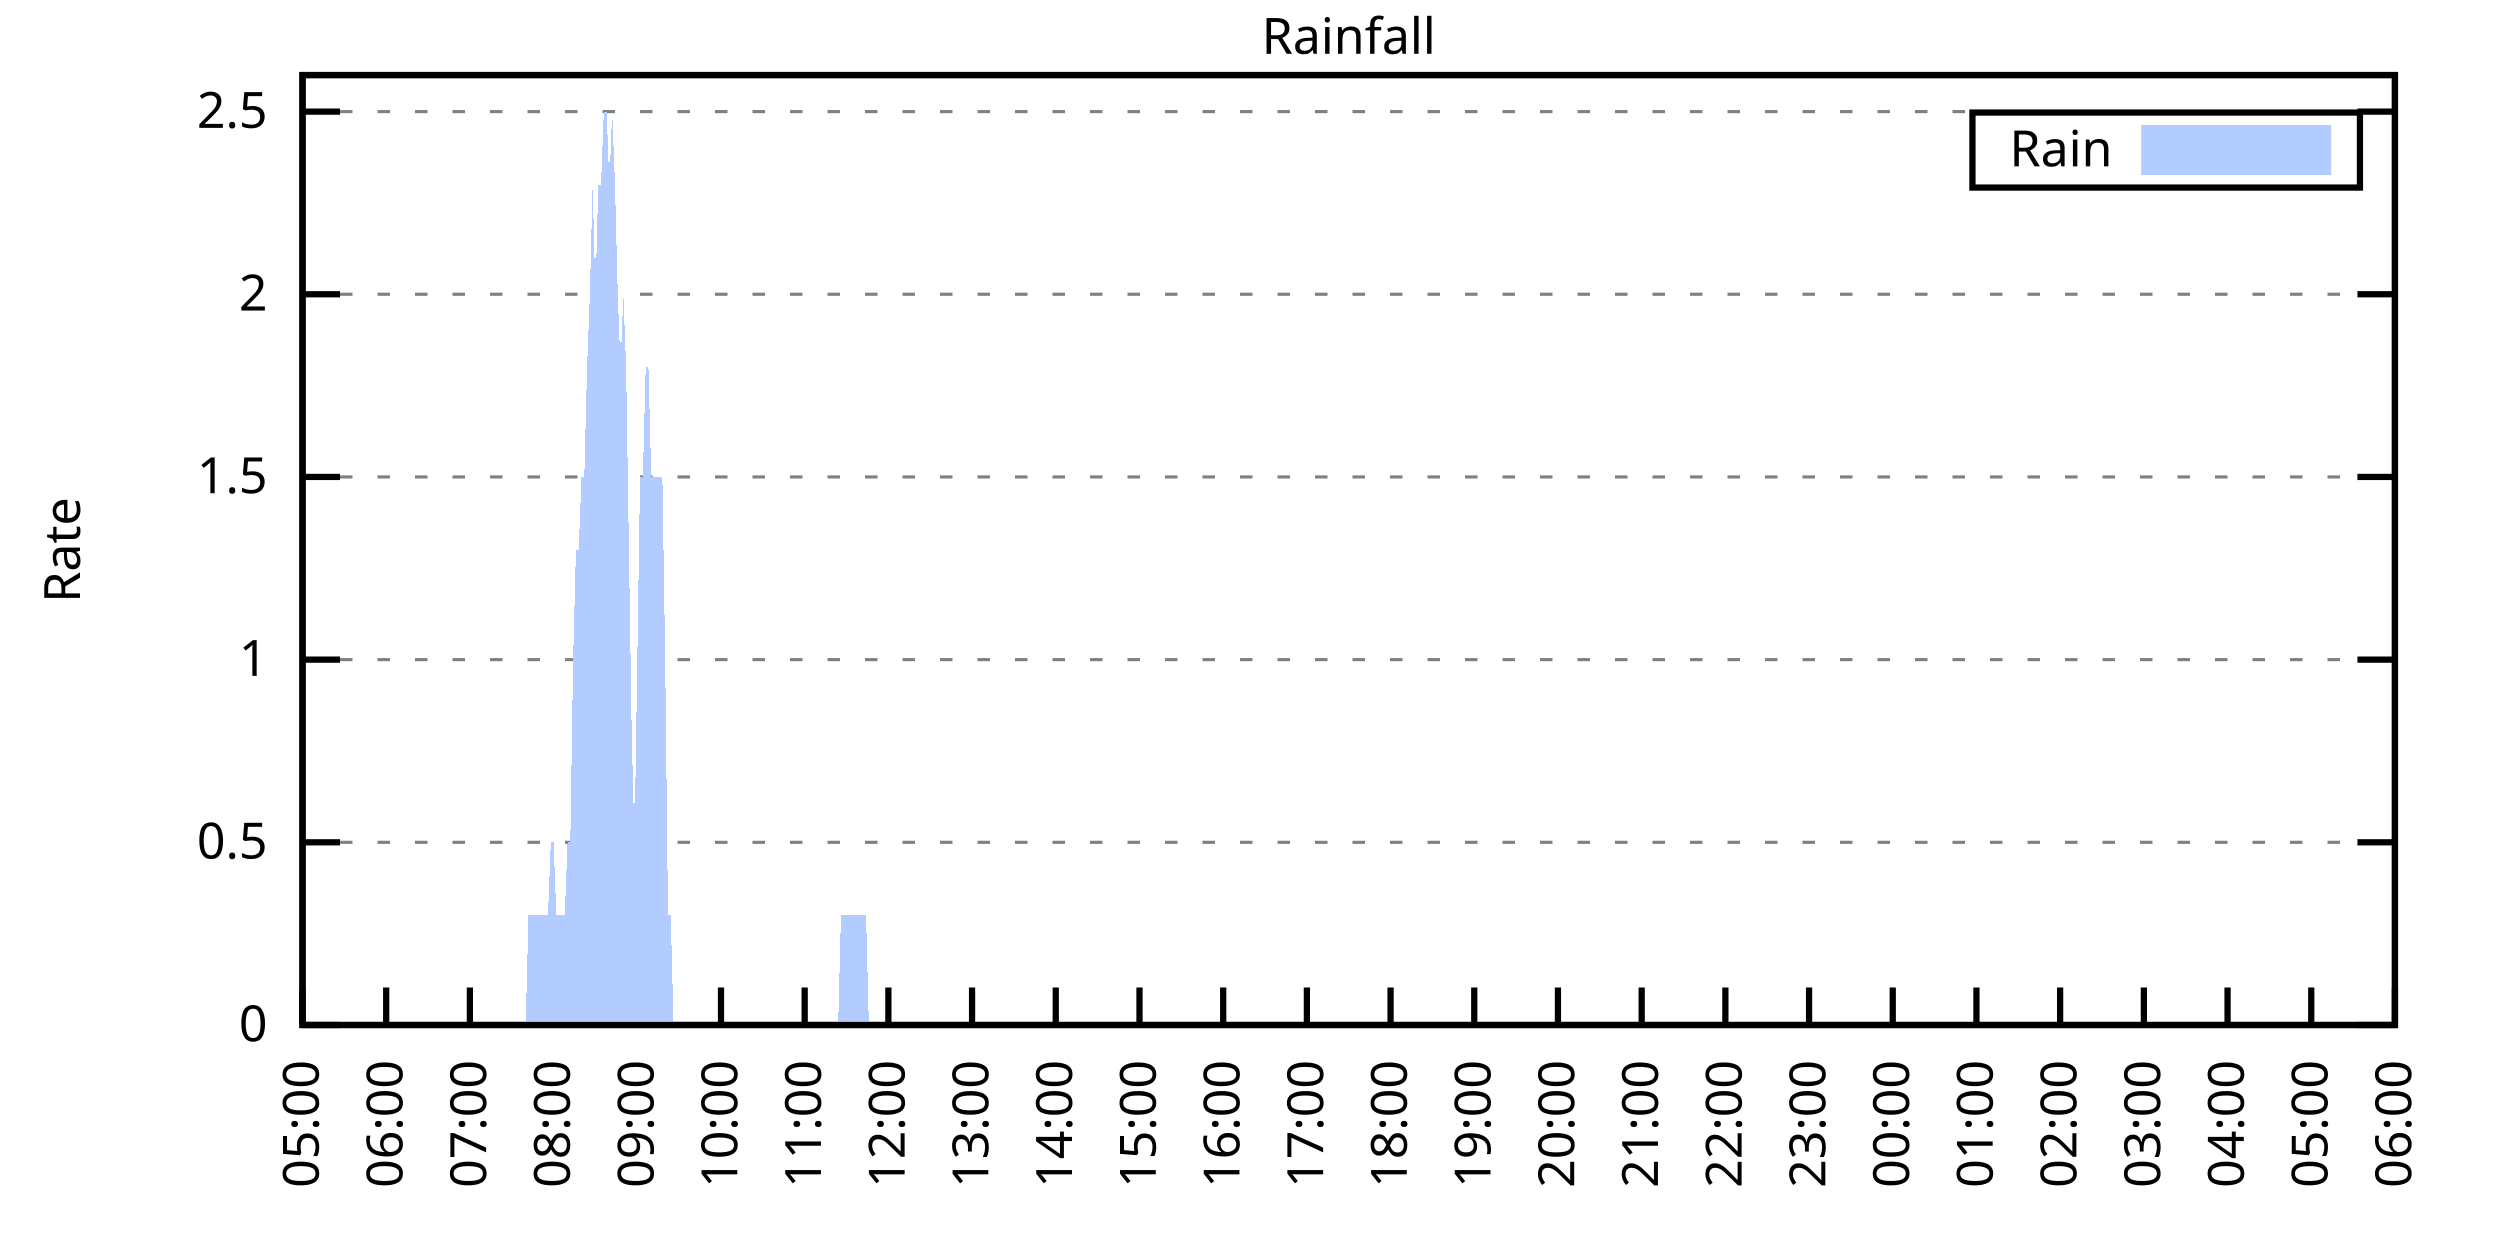
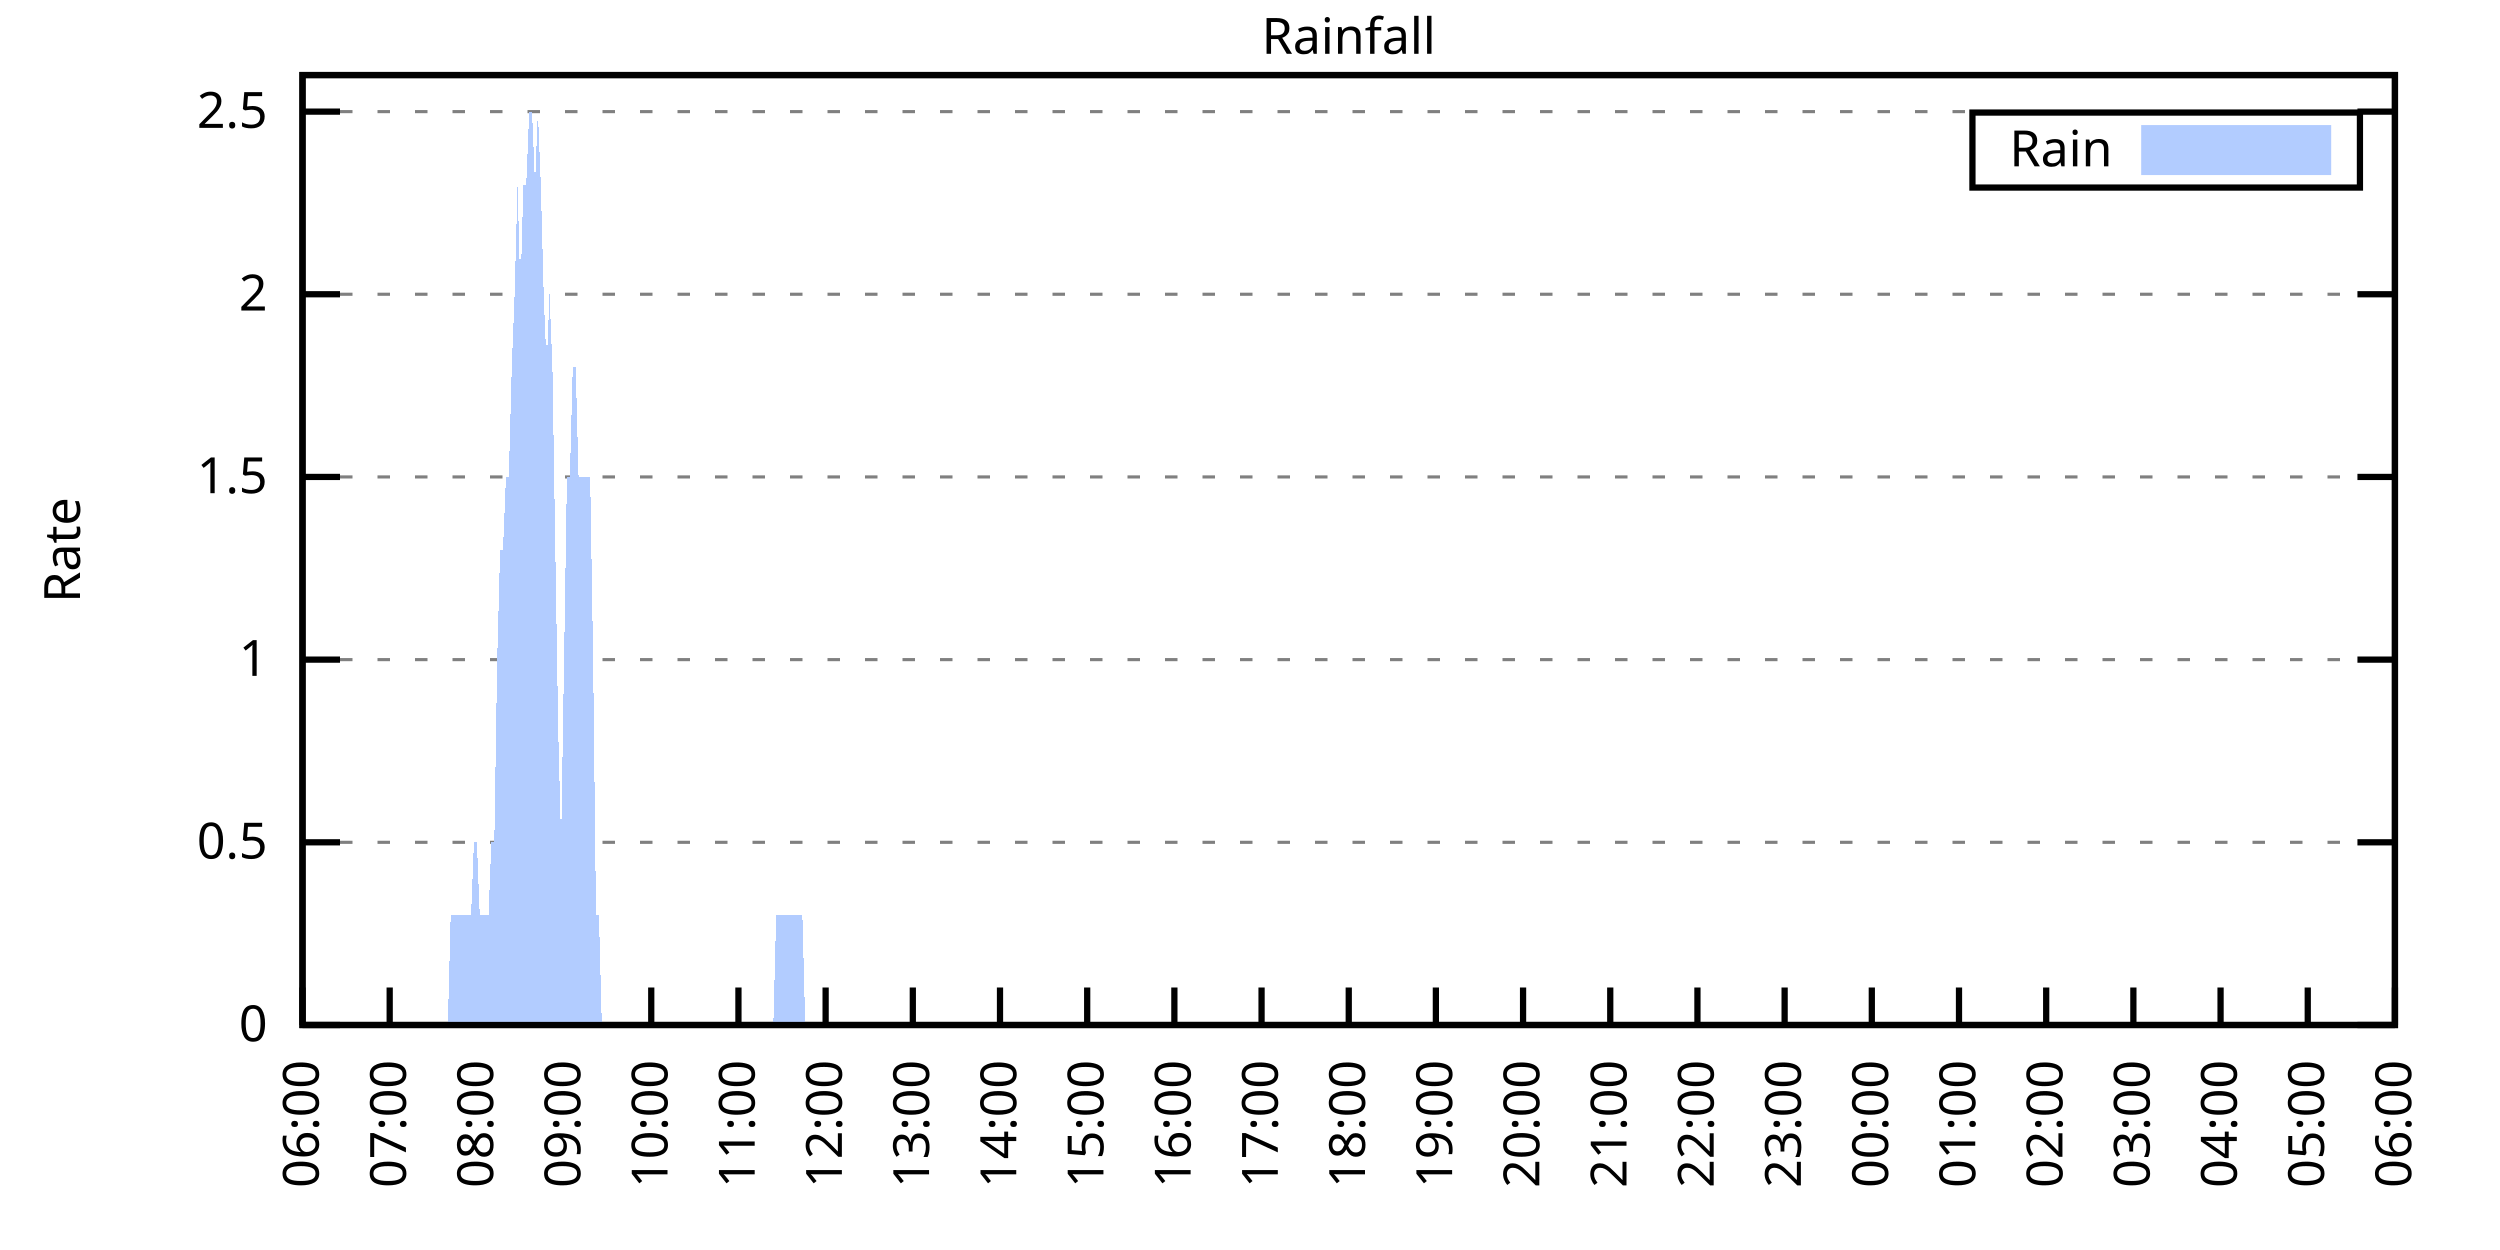
<svg xmlns="http://www.w3.org/2000/svg" xmlns:xlink="http://www.w3.org/1999/xlink" width="400" height="200" viewBox="0 0 400 200">
  <g id="gnuplot_canvas">
    <rect x="0" y="0" width="400" height="200" fill="none" />
    <defs>
      <circle id="gpDot" r="0.5" stroke-width="0.5" stroke="currentColor" />
      <path id="gpPt0" stroke-width="0.333" stroke="currentColor" d="M-1,0 h2 M0,-1 v2" />
      <path id="gpPt1" stroke-width="0.333" stroke="currentColor" d="M-1,-1 L1,1 M1,-1 L-1,1" />
      <path id="gpPt2" stroke-width="0.333" stroke="currentColor" d="M-1,0 L1,0 M0,-1 L0,1 M-1,-1 L1,1 M-1,1 L1,-1" />
      <rect id="gpPt3" stroke-width="0.333" stroke="currentColor" x="-1" y="-1" width="2" height="2" />
      <rect id="gpPt4" stroke-width="0.333" stroke="currentColor" fill="currentColor" x="-1" y="-1" width="2" height="2" />
      <circle id="gpPt5" stroke-width="0.333" stroke="currentColor" cx="0" cy="0" r="1" />
      <use xlink:href="#gpPt5" id="gpPt6" fill="currentColor" stroke="none" />
      <path id="gpPt7" stroke-width="0.333" stroke="currentColor" d="M0,-1.33 L-1.33,0.67 L1.33,0.67 z" />
      <use xlink:href="#gpPt7" id="gpPt8" fill="currentColor" stroke="none" />
      <use xlink:href="#gpPt7" id="gpPt9" stroke="currentColor" transform="rotate(180)" />
      <use xlink:href="#gpPt9" id="gpPt10" fill="currentColor" stroke="none" />
      <use xlink:href="#gpPt3" id="gpPt11" stroke="currentColor" transform="rotate(45)" />
      <use xlink:href="#gpPt11" id="gpPt12" fill="currentColor" stroke="none" />
      <path id="gpPt13" stroke-width="0.333" stroke="currentColor" d="M0,1.330 L1.265,0.411 L0.782,-1.067 L-0.782,-1.076 L-1.265,0.411 z" />
      <use xlink:href="#gpPt13" id="gpPt14" fill="currentColor" stroke="none" />
      <filter id="textbox" filterUnits="objectBoundingBox" x="0" y="0" height="1" width="1">
        <feFlood flood-color="white" flood-opacity="1" result="bgnd" />
        <feComposite in="SourceGraphic" in2="bgnd" operator="atop" />
      </filter>
      <filter id="greybox" filterUnits="objectBoundingBox" x="0" y="0" height="1" width="1">
        <feFlood flood-color="lightgrey" flood-opacity="1" result="grey" />
        <feComposite in="SourceGraphic" in2="grey" operator="atop" />
      </filter>
    </defs>
    <g fill="none" color="white" stroke="currentColor" stroke-width="1.00" stroke-linecap="butt" stroke-linejoin="miter">
</g>
    <g fill="none" color="black" stroke="currentColor" stroke-width="1.00" stroke-linecap="butt" stroke-linejoin="miter">
      <g stroke="none" shape-rendering="crispEdges">
        <polygon fill="rgb(255, 255, 255)" points="48.40,164.00 383.18,164.00 383.18,12.02 48.40,12.02 " />
      </g>
    </g>
    <g fill="none" color="black" stroke="currentColor" stroke-width="1.00" stroke-linecap="butt" stroke-linejoin="miter">
</g>
    <g fill="none" color="black" stroke="black" stroke-width="0.50" stroke-linecap="butt" stroke-linejoin="miter">
</g>
    <g fill="none" color="gray" stroke="currentColor" stroke-width="0.50" stroke-linecap="butt" stroke-linejoin="miter">
      <path stroke="gray" stroke-dasharray="2,4" class="gridline" d="M48.40,164.00 L383.19,164.00  " />
    </g>
    <g fill="none" color="gray" stroke="gray" stroke-width="1.00" stroke-linecap="butt" stroke-linejoin="miter">
</g>
    <g fill="none" color="black" stroke="currentColor" stroke-width="1.00" stroke-linecap="butt" stroke-linejoin="miter">
      <path stroke="black" d="M48.40,164.00 L54.40,164.00 M383.19,164.00 L377.19,164.00  " />
      <g transform="translate(42.80,166.60)" stroke="none" fill="black" font-family="Sans" font-size="8.00" text-anchor="end">
        <text>
          <tspan font-family="Sans"> 0</tspan>
        </text>
      </g>
    </g>
    <g fill="none" color="black" stroke="currentColor" stroke-width="1.00" stroke-linecap="butt" stroke-linejoin="miter">
</g>
    <g fill="none" color="black" stroke="black" stroke-width="0.50" stroke-linecap="butt" stroke-linejoin="miter">
</g>
    <g fill="none" color="gray" stroke="currentColor" stroke-width="0.50" stroke-linecap="butt" stroke-linejoin="miter">
      <path stroke="gray" stroke-dasharray="2,4" class="gridline" d="M48.40,134.77 L383.19,134.77  " />
    </g>
    <g fill="none" color="gray" stroke="gray" stroke-width="1.00" stroke-linecap="butt" stroke-linejoin="miter">
</g>
    <g fill="none" color="black" stroke="currentColor" stroke-width="1.00" stroke-linecap="butt" stroke-linejoin="miter">
      <path stroke="black" d="M48.40,134.77 L54.40,134.77 M383.19,134.77 L377.19,134.77  " />
      <g transform="translate(42.80,137.37)" stroke="none" fill="black" font-family="Sans" font-size="8.00" text-anchor="end">
        <text>
          <tspan font-family="Sans"> 0.5</tspan>
        </text>
      </g>
    </g>
    <g fill="none" color="black" stroke="currentColor" stroke-width="1.00" stroke-linecap="butt" stroke-linejoin="miter">
</g>
    <g fill="none" color="black" stroke="black" stroke-width="0.50" stroke-linecap="butt" stroke-linejoin="miter">
</g>
    <g fill="none" color="gray" stroke="currentColor" stroke-width="0.50" stroke-linecap="butt" stroke-linejoin="miter">
      <path stroke="gray" stroke-dasharray="2,4" class="gridline" d="M48.40,105.54 L383.19,105.54  " />
    </g>
    <g fill="none" color="gray" stroke="gray" stroke-width="1.00" stroke-linecap="butt" stroke-linejoin="miter">
</g>
    <g fill="none" color="black" stroke="currentColor" stroke-width="1.00" stroke-linecap="butt" stroke-linejoin="miter">
      <path stroke="black" d="M48.40,105.54 L54.40,105.54 M383.19,105.54 L377.19,105.54  " />
      <g transform="translate(42.80,108.14)" stroke="none" fill="black" font-family="Sans" font-size="8.00" text-anchor="end">
        <text>
          <tspan font-family="Sans"> 1</tspan>
        </text>
      </g>
    </g>
    <g fill="none" color="black" stroke="currentColor" stroke-width="1.00" stroke-linecap="butt" stroke-linejoin="miter">
</g>
    <g fill="none" color="black" stroke="black" stroke-width="0.50" stroke-linecap="butt" stroke-linejoin="miter">
</g>
    <g fill="none" color="gray" stroke="currentColor" stroke-width="0.50" stroke-linecap="butt" stroke-linejoin="miter">
      <path stroke="gray" stroke-dasharray="2,4" class="gridline" d="M48.40,76.31 L383.19,76.31  " />
    </g>
    <g fill="none" color="gray" stroke="gray" stroke-width="1.00" stroke-linecap="butt" stroke-linejoin="miter">
</g>
    <g fill="none" color="black" stroke="currentColor" stroke-width="1.00" stroke-linecap="butt" stroke-linejoin="miter">
      <path stroke="black" d="M48.40,76.31 L54.40,76.31 M383.19,76.31 L377.19,76.31  " />
      <g transform="translate(42.80,78.91)" stroke="none" fill="black" font-family="Sans" font-size="8.00" text-anchor="end">
        <text>
          <tspan font-family="Sans"> 1.5</tspan>
        </text>
      </g>
    </g>
    <g fill="none" color="black" stroke="currentColor" stroke-width="1.00" stroke-linecap="butt" stroke-linejoin="miter">
</g>
    <g fill="none" color="black" stroke="black" stroke-width="0.50" stroke-linecap="butt" stroke-linejoin="miter">
</g>
    <g fill="none" color="gray" stroke="currentColor" stroke-width="0.50" stroke-linecap="butt" stroke-linejoin="miter">
      <path stroke="gray" stroke-dasharray="2,4" class="gridline" d="M48.40,47.08 L383.19,47.08  " />
    </g>
    <g fill="none" color="gray" stroke="gray" stroke-width="1.00" stroke-linecap="butt" stroke-linejoin="miter">
</g>
    <g fill="none" color="black" stroke="currentColor" stroke-width="1.00" stroke-linecap="butt" stroke-linejoin="miter">
      <path stroke="black" d="M48.40,47.08 L54.40,47.08 M383.19,47.08 L377.19,47.08  " />
      <g transform="translate(42.80,49.68)" stroke="none" fill="black" font-family="Sans" font-size="8.00" text-anchor="end">
        <text>
          <tspan font-family="Sans"> 2</tspan>
        </text>
      </g>
    </g>
    <g fill="none" color="black" stroke="currentColor" stroke-width="1.00" stroke-linecap="butt" stroke-linejoin="miter">
</g>
    <g fill="none" color="black" stroke="black" stroke-width="0.50" stroke-linecap="butt" stroke-linejoin="miter">
</g>
    <g fill="none" color="gray" stroke="currentColor" stroke-width="0.50" stroke-linecap="butt" stroke-linejoin="miter">
      <path stroke="gray" stroke-dasharray="2,4" class="gridline" d="M48.40,17.86 L383.19,17.86  " />
    </g>
    <g fill="none" color="gray" stroke="gray" stroke-width="1.00" stroke-linecap="butt" stroke-linejoin="miter">
</g>
    <g fill="none" color="black" stroke="currentColor" stroke-width="1.00" stroke-linecap="butt" stroke-linejoin="miter">
      <path stroke="black" d="M48.40,17.86 L54.40,17.86 M383.19,17.86 L377.19,17.86  " />
      <g transform="translate(42.80,20.46)" stroke="none" fill="black" font-family="Sans" font-size="8.00" text-anchor="end">
        <text>
          <tspan font-family="Sans"> 2.5</tspan>
        </text>
      </g>
    </g>
    <g fill="none" color="black" stroke="currentColor" stroke-width="1.00" stroke-linecap="butt" stroke-linejoin="miter">
      <path stroke="black" d="M48.40,164.00 L48.40,158.00  " />
      <g transform="translate(51.00,169.60) rotate(270.00)" stroke="none" fill="black" font-family="Sans" font-size="8.00" text-anchor="end">
        <text>
-           <tspan font-family="Sans">05:00</tspan>
-         </text>
-       </g>
-     </g>
-     <g fill="none" color="black" stroke="currentColor" stroke-width="1.00" stroke-linecap="butt" stroke-linejoin="miter">
-       <path stroke="black" d="M61.79,164.00 L61.79,158.00  " />
-       <g transform="translate(64.39,169.60) rotate(270.00)" stroke="none" fill="black" font-family="Sans" font-size="8.00" text-anchor="end">
-         <text>
          <tspan font-family="Sans">06:00</tspan>
        </text>
      </g>
    </g>
    <g fill="none" color="black" stroke="currentColor" stroke-width="1.00" stroke-linecap="butt" stroke-linejoin="miter">
-       <path stroke="black" d="M75.18,164.00 L75.18,158.00  " />
-       <g transform="translate(77.78,169.60) rotate(270.00)" stroke="none" fill="black" font-family="Sans" font-size="8.00" text-anchor="end">
+       <path stroke="black" d="M62.35,164.00 L62.35,158.00  " />
+       <g transform="translate(64.95,169.60) rotate(270.00)" stroke="none" fill="black" font-family="Sans" font-size="8.00" text-anchor="end">
        <text>
          <tspan font-family="Sans">07:00</tspan>
        </text>
      </g>
    </g>
    <g fill="none" color="black" stroke="currentColor" stroke-width="1.00" stroke-linecap="butt" stroke-linejoin="miter">
-       <path stroke="black" d="M88.57,164.00 L88.57,158.00  " />
-       <g transform="translate(91.17,169.60) rotate(270.00)" stroke="none" fill="black" font-family="Sans" font-size="8.00" text-anchor="end">
+       <path stroke="black" d="M76.30,164.00 L76.30,158.00  " />
+       <g transform="translate(78.90,169.60) rotate(270.00)" stroke="none" fill="black" font-family="Sans" font-size="8.00" text-anchor="end">
        <text>
          <tspan font-family="Sans">08:00</tspan>
        </text>
      </g>
    </g>
    <g fill="none" color="black" stroke="currentColor" stroke-width="1.00" stroke-linecap="butt" stroke-linejoin="miter">
-       <path stroke="black" d="M101.97,164.00 L101.97,158.00  " />
-       <g transform="translate(104.57,169.60) rotate(270.00)" stroke="none" fill="black" font-family="Sans" font-size="8.00" text-anchor="end">
+       <path stroke="black" d="M90.25,164.00 L90.25,158.00  " />
+       <g transform="translate(92.85,169.60) rotate(270.00)" stroke="none" fill="black" font-family="Sans" font-size="8.00" text-anchor="end">
        <text>
          <tspan font-family="Sans">09:00</tspan>
        </text>
      </g>
    </g>
    <g fill="none" color="black" stroke="currentColor" stroke-width="1.00" stroke-linecap="butt" stroke-linejoin="miter">
-       <path stroke="black" d="M115.36,164.00 L115.36,158.00  " />
-       <g transform="translate(117.96,169.60) rotate(270.00)" stroke="none" fill="black" font-family="Sans" font-size="8.00" text-anchor="end">
+       <path stroke="black" d="M104.20,164.00 L104.20,158.00  " />
+       <g transform="translate(106.80,169.60) rotate(270.00)" stroke="none" fill="black" font-family="Sans" font-size="8.00" text-anchor="end">
        <text>
          <tspan font-family="Sans">10:00</tspan>
        </text>
      </g>
    </g>
    <g fill="none" color="black" stroke="currentColor" stroke-width="1.00" stroke-linecap="butt" stroke-linejoin="miter">
-       <path stroke="black" d="M128.75,164.00 L128.75,158.00  " />
-       <g transform="translate(131.35,169.60) rotate(270.00)" stroke="none" fill="black" font-family="Sans" font-size="8.00" text-anchor="end">
+       <path stroke="black" d="M118.15,164.00 L118.15,158.00  " />
+       <g transform="translate(120.75,169.60) rotate(270.00)" stroke="none" fill="black" font-family="Sans" font-size="8.00" text-anchor="end">
        <text>
          <tspan font-family="Sans">11:00</tspan>
        </text>
      </g>
    </g>
    <g fill="none" color="black" stroke="currentColor" stroke-width="1.00" stroke-linecap="butt" stroke-linejoin="miter">
-       <path stroke="black" d="M142.14,164.00 L142.14,158.00  " />
-       <g transform="translate(144.74,169.60) rotate(270.00)" stroke="none" fill="black" font-family="Sans" font-size="8.00" text-anchor="end">
+       <path stroke="black" d="M132.10,164.00 L132.10,158.00  " />
+       <g transform="translate(134.70,169.60) rotate(270.00)" stroke="none" fill="black" font-family="Sans" font-size="8.00" text-anchor="end">
        <text>
          <tspan font-family="Sans">12:00</tspan>
        </text>
      </g>
    </g>
    <g fill="none" color="black" stroke="currentColor" stroke-width="1.00" stroke-linecap="butt" stroke-linejoin="miter">
-       <path stroke="black" d="M155.53,164.00 L155.53,158.00  " />
-       <g transform="translate(158.13,169.60) rotate(270.00)" stroke="none" fill="black" font-family="Sans" font-size="8.00" text-anchor="end">
+       <path stroke="black" d="M146.05,164.00 L146.05,158.00  " />
+       <g transform="translate(148.65,169.60) rotate(270.00)" stroke="none" fill="black" font-family="Sans" font-size="8.00" text-anchor="end">
        <text>
          <tspan font-family="Sans">13:00</tspan>
        </text>
      </g>
    </g>
    <g fill="none" color="black" stroke="currentColor" stroke-width="1.00" stroke-linecap="butt" stroke-linejoin="miter">
-       <path stroke="black" d="M168.92,164.00 L168.92,158.00  " />
-       <g transform="translate(171.52,169.60) rotate(270.00)" stroke="none" fill="black" font-family="Sans" font-size="8.00" text-anchor="end">
+       <path stroke="black" d="M160.00,164.00 L160.00,158.00  " />
+       <g transform="translate(162.60,169.60) rotate(270.00)" stroke="none" fill="black" font-family="Sans" font-size="8.00" text-anchor="end">
        <text>
          <tspan font-family="Sans">14:00</tspan>
        </text>
      </g>
    </g>
    <g fill="none" color="black" stroke="currentColor" stroke-width="1.00" stroke-linecap="butt" stroke-linejoin="miter">
-       <path stroke="black" d="M182.32,164.00 L182.32,158.00  " />
-       <g transform="translate(184.92,169.60) rotate(270.00)" stroke="none" fill="black" font-family="Sans" font-size="8.00" text-anchor="end">
+       <path stroke="black" d="M173.95,164.00 L173.95,158.00  " />
+       <g transform="translate(176.55,169.60) rotate(270.00)" stroke="none" fill="black" font-family="Sans" font-size="8.00" text-anchor="end">
        <text>
          <tspan font-family="Sans">15:00</tspan>
        </text>
      </g>
    </g>
    <g fill="none" color="black" stroke="currentColor" stroke-width="1.00" stroke-linecap="butt" stroke-linejoin="miter">
-       <path stroke="black" d="M195.71,164.00 L195.71,158.00  " />
-       <g transform="translate(198.31,169.60) rotate(270.00)" stroke="none" fill="black" font-family="Sans" font-size="8.00" text-anchor="end">
+       <path stroke="black" d="M187.90,164.00 L187.90,158.00  " />
+       <g transform="translate(190.50,169.60) rotate(270.00)" stroke="none" fill="black" font-family="Sans" font-size="8.00" text-anchor="end">
        <text>
          <tspan font-family="Sans">16:00</tspan>
        </text>
      </g>
    </g>
    <g fill="none" color="black" stroke="currentColor" stroke-width="1.00" stroke-linecap="butt" stroke-linejoin="miter">
-       <path stroke="black" d="M209.10,164.00 L209.10,158.00  " />
-       <g transform="translate(211.70,169.60) rotate(270.00)" stroke="none" fill="black" font-family="Sans" font-size="8.00" text-anchor="end">
+       <path stroke="black" d="M201.85,164.00 L201.85,158.00  " />
+       <g transform="translate(204.45,169.60) rotate(270.00)" stroke="none" fill="black" font-family="Sans" font-size="8.00" text-anchor="end">
        <text>
          <tspan font-family="Sans">17:00</tspan>
        </text>
      </g>
    </g>
    <g fill="none" color="black" stroke="currentColor" stroke-width="1.00" stroke-linecap="butt" stroke-linejoin="miter">
-       <path stroke="black" d="M222.49,164.00 L222.49,158.00  " />
-       <g transform="translate(225.09,169.60) rotate(270.00)" stroke="none" fill="black" font-family="Sans" font-size="8.00" text-anchor="end">
+       <path stroke="black" d="M215.80,164.00 L215.80,158.00  " />
+       <g transform="translate(218.40,169.60) rotate(270.00)" stroke="none" fill="black" font-family="Sans" font-size="8.00" text-anchor="end">
        <text>
          <tspan font-family="Sans">18:00</tspan>
        </text>
      </g>
    </g>
    <g fill="none" color="black" stroke="currentColor" stroke-width="1.00" stroke-linecap="butt" stroke-linejoin="miter">
-       <path stroke="black" d="M235.88,164.00 L235.88,158.00  " />
-       <g transform="translate(238.48,169.60) rotate(270.00)" stroke="none" fill="black" font-family="Sans" font-size="8.00" text-anchor="end">
+       <path stroke="black" d="M229.74,164.00 L229.74,158.00  " />
+       <g transform="translate(232.34,169.60) rotate(270.00)" stroke="none" fill="black" font-family="Sans" font-size="8.00" text-anchor="end">
        <text>
          <tspan font-family="Sans">19:00</tspan>
        </text>
      </g>
    </g>
    <g fill="none" color="black" stroke="currentColor" stroke-width="1.00" stroke-linecap="butt" stroke-linejoin="miter">
-       <path stroke="black" d="M249.27,164.00 L249.27,158.00  " />
-       <g transform="translate(251.87,169.60) rotate(270.00)" stroke="none" fill="black" font-family="Sans" font-size="8.00" text-anchor="end">
+       <path stroke="black" d="M243.69,164.00 L243.69,158.00  " />
+       <g transform="translate(246.29,169.60) rotate(270.00)" stroke="none" fill="black" font-family="Sans" font-size="8.00" text-anchor="end">
        <text>
          <tspan font-family="Sans">20:00</tspan>
        </text>
      </g>
    </g>
    <g fill="none" color="black" stroke="currentColor" stroke-width="1.00" stroke-linecap="butt" stroke-linejoin="miter">
-       <path stroke="black" d="M262.67,164.00 L262.67,158.00  " />
-       <g transform="translate(265.27,169.60) rotate(270.00)" stroke="none" fill="black" font-family="Sans" font-size="8.00" text-anchor="end">
+       <path stroke="black" d="M257.64,164.00 L257.64,158.00  " />
+       <g transform="translate(260.24,169.60) rotate(270.00)" stroke="none" fill="black" font-family="Sans" font-size="8.00" text-anchor="end">
        <text>
          <tspan font-family="Sans">21:00</tspan>
        </text>
      </g>
    </g>
    <g fill="none" color="black" stroke="currentColor" stroke-width="1.00" stroke-linecap="butt" stroke-linejoin="miter">
-       <path stroke="black" d="M276.06,164.00 L276.06,158.00  " />
-       <g transform="translate(278.66,169.60) rotate(270.00)" stroke="none" fill="black" font-family="Sans" font-size="8.00" text-anchor="end">
+       <path stroke="black" d="M271.59,164.00 L271.59,158.00  " />
+       <g transform="translate(274.19,169.60) rotate(270.00)" stroke="none" fill="black" font-family="Sans" font-size="8.00" text-anchor="end">
        <text>
          <tspan font-family="Sans">22:00</tspan>
        </text>
      </g>
    </g>
    <g fill="none" color="black" stroke="currentColor" stroke-width="1.00" stroke-linecap="butt" stroke-linejoin="miter">
-       <path stroke="black" d="M289.45,164.00 L289.45,158.00  " />
-       <g transform="translate(292.05,169.60) rotate(270.00)" stroke="none" fill="black" font-family="Sans" font-size="8.00" text-anchor="end">
+       <path stroke="black" d="M285.54,164.00 L285.54,158.00  " />
+       <g transform="translate(288.14,169.60) rotate(270.00)" stroke="none" fill="black" font-family="Sans" font-size="8.00" text-anchor="end">
        <text>
          <tspan font-family="Sans">23:00</tspan>
        </text>
      </g>
    </g>
    <g fill="none" color="black" stroke="currentColor" stroke-width="1.00" stroke-linecap="butt" stroke-linejoin="miter">
-       <path stroke="black" d="M302.84,164.00 L302.84,158.00  " />
-       <g transform="translate(305.44,169.60) rotate(270.00)" stroke="none" fill="black" font-family="Sans" font-size="8.00" text-anchor="end">
+       <path stroke="black" d="M299.49,164.00 L299.49,158.00  " />
+       <g transform="translate(302.09,169.60) rotate(270.00)" stroke="none" fill="black" font-family="Sans" font-size="8.00" text-anchor="end">
        <text>
          <tspan font-family="Sans">00:00</tspan>
        </text>
      </g>
    </g>
    <g fill="none" color="black" stroke="currentColor" stroke-width="1.00" stroke-linecap="butt" stroke-linejoin="miter">
-       <path stroke="black" d="M316.23,164.00 L316.23,158.00  " />
-       <g transform="translate(318.83,169.60) rotate(270.00)" stroke="none" fill="black" font-family="Sans" font-size="8.00" text-anchor="end">
+       <path stroke="black" d="M313.44,164.00 L313.44,158.00  " />
+       <g transform="translate(316.04,169.60) rotate(270.00)" stroke="none" fill="black" font-family="Sans" font-size="8.00" text-anchor="end">
        <text>
          <tspan font-family="Sans">01:00</tspan>
        </text>
      </g>
    </g>
    <g fill="none" color="black" stroke="currentColor" stroke-width="1.00" stroke-linecap="butt" stroke-linejoin="miter">
-       <path stroke="black" d="M329.62,164.00 L329.62,158.00  " />
-       <g transform="translate(332.22,169.60) rotate(270.00)" stroke="none" fill="black" font-family="Sans" font-size="8.00" text-anchor="end">
+       <path stroke="black" d="M327.39,164.00 L327.39,158.00  " />
+       <g transform="translate(329.99,169.60) rotate(270.00)" stroke="none" fill="black" font-family="Sans" font-size="8.00" text-anchor="end">
        <text>
          <tspan font-family="Sans">02:00</tspan>
        </text>
      </g>
    </g>
    <g fill="none" color="black" stroke="currentColor" stroke-width="1.00" stroke-linecap="butt" stroke-linejoin="miter">
-       <path stroke="black" d="M343.02,164.00 L343.02,158.00  " />
-       <g transform="translate(345.62,169.60) rotate(270.00)" stroke="none" fill="black" font-family="Sans" font-size="8.00" text-anchor="end">
+       <path stroke="black" d="M341.34,164.00 L341.34,158.00  " />
+       <g transform="translate(343.94,169.60) rotate(270.00)" stroke="none" fill="black" font-family="Sans" font-size="8.00" text-anchor="end">
        <text>
          <tspan font-family="Sans">03:00</tspan>
        </text>
      </g>
    </g>
    <g fill="none" color="black" stroke="currentColor" stroke-width="1.00" stroke-linecap="butt" stroke-linejoin="miter">
-       <path stroke="black" d="M356.41,164.00 L356.41,158.00  " />
-       <g transform="translate(359.01,169.60) rotate(270.00)" stroke="none" fill="black" font-family="Sans" font-size="8.00" text-anchor="end">
+       <path stroke="black" d="M355.29,164.00 L355.29,158.00  " />
+       <g transform="translate(357.89,169.60) rotate(270.00)" stroke="none" fill="black" font-family="Sans" font-size="8.00" text-anchor="end">
        <text>
          <tspan font-family="Sans">04:00</tspan>
        </text>
      </g>
    </g>
    <g fill="none" color="black" stroke="currentColor" stroke-width="1.00" stroke-linecap="butt" stroke-linejoin="miter">
-       <path stroke="black" d="M369.80,164.00 L369.80,158.00  " />
-       <g transform="translate(372.40,169.60) rotate(270.00)" stroke="none" fill="black" font-family="Sans" font-size="8.00" text-anchor="end">
+       <path stroke="black" d="M369.24,164.00 L369.24,158.00  " />
+       <g transform="translate(371.84,169.60) rotate(270.00)" stroke="none" fill="black" font-family="Sans" font-size="8.00" text-anchor="end">
        <text>
          <tspan font-family="Sans">05:00</tspan>
        </text>
      </g>
    </g>
    <g fill="none" color="black" stroke="currentColor" stroke-width="1.00" stroke-linecap="butt" stroke-linejoin="miter">
      <path stroke="black" d="M383.19,164.00 L383.19,158.00  " />
      <g transform="translate(385.79,169.60) rotate(270.00)" stroke="none" fill="black" font-family="Sans" font-size="8.00" text-anchor="end">
        <text>
          <tspan font-family="Sans">06:00</tspan>
        </text>
      </g>
    </g>
    <g fill="none" color="black" stroke="currentColor" stroke-width="1.00" stroke-linecap="butt" stroke-linejoin="miter">
</g>
    <g fill="none" color="black" stroke="currentColor" stroke-width="1.00" stroke-linecap="butt" stroke-linejoin="miter">
      <path stroke="black" d="M48.40,12.01 L48.40,164.00 L383.19,164.00 L383.19,12.01 L48.40,12.01 Z  " />
    </g>
    <g fill="none" color="black" stroke="currentColor" stroke-width="1.00" stroke-linecap="butt" stroke-linejoin="miter">
</g>
    <g fill="none" color="black" stroke="currentColor" stroke-width="1.00" stroke-linecap="butt" stroke-linejoin="miter">
      <path stroke="black" d="M315.59,30.01 L315.59,18.01 L377.59,18.01 L377.59,30.01 L315.59,30.01 Z  " />
    </g>
    <g id="Rainfall_plot_1">
      <g fill="none" color="white" stroke="black" stroke-width="2.00" stroke-linecap="butt" stroke-linejoin="miter">
</g>
      <g fill="none" color="black" stroke="currentColor" stroke-width="2.00" stroke-linecap="butt" stroke-linejoin="miter">
        <g transform="translate(337.99,26.61)" stroke="none" fill="black" font-family="Sans" font-size="8.00" text-anchor="end">
          <text>
            <tspan font-family="Sans">Rain</tspan>
          </text>
        </g>
      </g>
      <g fill="none" color="black" stroke="currentColor" stroke-width="2.00" stroke-linecap="butt" stroke-linejoin="miter">
        <g stroke="none" shape-rendering="crispEdges">
          <polygon fill="rgb(178, 204, 255)" points="343.59,27.01 371.99,27.01 371.99,21.01 343.59,21.01 " />
        </g>
        <path stroke="rgb(178, 204, 255)" d="M343.59,27.01 L371.99,27.01 L371.99,21.01 L343.59,21.01 L343.59,27.01 Z  " />
      </g>
      <g fill="none" color="black" stroke="currentColor" stroke-width="2.00" stroke-linecap="butt" stroke-linejoin="miter">
        <g stroke="none" shape-rendering="crispEdges">
-           <polygon fill="rgb(178, 204, 255)" points="58.67,164.00 59.11,164.00 59.56,164.00 60.01,164.00 60.45,164.00 60.90,164.00 61.35,164.00 61.79,164.00 62.24,164.00 62.68,164.00 63.13,164.00 63.58,164.00 64.02,164.00 64.47,164.00 64.92,164.00 65.36,164.00 65.81,164.00 66.26,164.00 66.70,164.00 67.15,164.00 67.59,164.00 68.04,164.00 68.49,164.00 68.93,164.00 69.38,164.00 69.83,164.00 70.27,164.00 70.72,164.00 71.17,164.00 71.61,164.00 72.06,164.00 72.50,164.00 72.95,164.00 73.40,164.00 73.84,164.00 74.29,164.00 74.74,164.00 75.18,164.00 75.63,164.00 76.08,164.00 76.52,164.00 76.97,164.00 77.42,164.00 77.86,164.00 78.31,164.00 78.75,164.00 79.20,164.00 79.65,164.00 80.09,164.00 80.54,164.00 80.99,164.00 81.43,164.00 81.88,164.00 82.33,164.00 82.77,164.00 83.22,164.00 83.66,164.00 84.11,164.00 84.56,146.46 85.00,146.46 85.45,146.46 85.90,146.46 86.34,146.46 86.79,146.46 87.24,146.46 87.68,146.46 88.13,134.77 88.57,134.77 89.02,146.46 89.47,146.46 89.91,146.46 90.36,146.46 90.81,134.77 91.25,134.77 91.70,105.54 92.15,88.00 92.59,88.00 93.04,76.31 93.49,76.31 93.93,58.78 94.38,47.08 94.82,29.55 95.27,47.08 95.72,29.55 96.16,29.55 96.61,17.86 97.06,17.86 97.50,29.55 97.95,17.86 98.40,29.55 98.84,47.08 99.29,58.78 99.73,47.08 100.18,58.78 100.63,88.00 101.07,117.23 101.52,134.77 101.97,105.54 102.41,76.31 102.86,76.31 103.31,58.78 103.75,58.78 104.20,76.31 104.64,76.31 105.09,76.31 105.54,76.31 105.98,76.31 106.43,105.54 106.88,146.46 107.32,146.46 107.77,164.00 108.22,164.00 108.66,164.00 109.11,164.00 109.55,164.00 110.00,164.00 110.45,164.00 110.89,164.00 111.34,164.00 111.79,164.00 112.23,164.00 112.68,164.00 113.13,164.00 113.57,164.00 114.02,164.00 114.47,164.00 114.91,164.00 115.36,164.00 115.80,164.00 116.25,164.00 116.70,164.00 117.14,164.00 117.59,164.00 118.04,164.00 118.48,164.00 118.93,164.00 119.38,164.00 119.82,164.00 120.27,164.00 120.71,164.00 121.16,164.00 121.61,164.00 122.05,164.00 122.50,164.00 122.95,164.00 123.39,164.00 123.84,164.00 124.29,164.00 124.73,164.00 125.18,164.00 125.62,164.00 126.07,164.00 126.52,164.00 126.96,164.00 127.41,164.00 127.86,164.00 128.30,164.00 128.75,164.00 129.20,164.00 129.64,164.00 130.09,164.00 130.54,164.00 130.98,164.00 131.43,164.00 131.87,164.00 132.32,164.00 132.77,164.00 133.21,164.00 133.66,164.00 134.11,164.00 134.55,146.46 135.00,146.46 135.45,146.46 135.89,146.46 136.34,146.46 136.78,146.46 137.23,146.46 137.68,146.46 138.12,146.46 138.57,146.46 139.02,164.00 139.46,164.00 139.91,164.00 140.36,164.00 140.80,164.00 141.25,164.00 141.69,164.00 142.14,164.00 142.59,164.00 143.03,164.00 143.48,164.00 143.93,164.00 144.37,164.00 144.82,164.00 145.27,164.00 145.71,164.00 146.16,164.00 146.61,164.00 147.05,164.00 147.50,164.00 147.94,164.00 148.39,164.00 148.84,164.00 149.28,164.00 149.73,164.00 150.18,164.00 150.62,164.00 151.07,164.00 151.52,164.00 151.96,164.00 152.41,164.00 152.85,164.00 153.30,164.00 153.75,164.00 154.19,164.00 154.64,164.00 155.09,164.00 155.53,164.00 155.98,164.00 156.43,164.00 156.87,164.00 157.32,164.00 157.76,164.00 158.21,164.00 158.66,164.00 159.10,164.00 159.55,164.00 160.00,164.00 160.44,164.00 160.89,164.00 161.34,164.00 161.78,164.00 162.23,164.00 162.67,164.00 163.12,164.00 163.57,164.00 164.01,164.00 164.46,164.00 164.91,164.00 165.35,164.00 165.80,164.00 166.25,164.00 166.69,164.00 167.14,164.00 167.59,164.00 168.03,164.00 168.48,164.00 168.92,164.00 169.37,164.00 169.82,164.00 170.26,164.00 170.71,164.00 171.16,164.00 171.60,164.00 172.05,164.00 172.50,164.00 172.94,164.00 173.39,164.00 173.83,164.00 174.28,164.00 174.73,164.00 175.17,164.00 175.62,164.00 176.07,164.00 176.51,164.00 176.96,164.00 177.41,164.00 177.85,164.00 178.30,164.00 178.74,164.00 179.19,164.00 179.64,164.00 180.08,164.00 180.53,164.00 180.98,164.00 181.42,164.00 181.87,164.00 182.32,164.00 182.76,164.00 183.21,164.00 183.66,164.00 184.10,164.00 184.55,164.00 184.99,164.00 185.44,164.00 185.89,164.00 186.33,164.00 186.78,164.00 187.23,164.00 187.67,164.00 188.12,164.00 188.57,164.00 189.01,164.00 189.46,164.00 189.90,164.00 190.35,164.00 190.80,164.00 191.24,164.00 191.69,164.00 192.14,164.00 192.58,164.00 193.03,164.00 193.48,164.00 193.92,164.00 194.37,164.00 194.81,164.00 195.26,164.00 195.71,164.00 196.15,164.00 196.60,164.00 197.05,164.00 197.49,164.00 197.94,164.00 198.39,164.00 198.83,164.00 199.28,164.00 199.73,164.00 200.17,164.00 200.62,164.00 201.06,164.00 201.51,164.00 201.96,164.00 202.40,164.00 202.85,164.00 203.30,164.00 203.74,164.00 204.19,164.00 204.64,164.00 205.08,164.00 205.53,164.00 205.97,164.00 206.42,164.00 206.87,164.00 207.31,164.00 207.76,164.00 208.21,164.00 208.65,164.00 209.10,164.00 209.55,164.00 209.99,164.00 210.44,164.00 210.88,164.00 211.33,164.00 211.78,164.00 212.22,164.00 212.67,164.00 213.12,164.00 213.56,164.00 214.01,164.00 214.46,164.00 214.90,164.00 215.35,164.00 215.80,164.00 216.24,164.00 216.69,164.00 217.13,164.00 217.58,164.00 218.03,164.00 218.47,164.00 218.92,164.00 219.37,164.00 219.81,164.00 220.26,164.00 220.71,164.00 221.15,164.00 221.60,164.00 222.04,164.00 222.49,164.00 222.94,164.00 223.38,164.00 223.83,164.00 224.28,164.00 224.72,164.00 225.17,164.00 225.62,164.00 226.06,164.00 226.51,164.00 226.95,164.00 227.40,164.00 227.85,164.00 228.29,164.00 228.74,164.00 229.19,164.00 229.63,164.00 230.08,164.00 230.53,164.00 230.97,164.00 231.42,164.00 231.86,164.00 232.31,164.00 232.76,164.00 233.20,164.00 233.65,164.00 234.10,164.00 234.54,164.00 234.99,164.00 235.44,164.00 235.88,164.00 236.33,164.00 236.78,164.00 237.22,164.00 237.67,164.00 238.11,164.00 238.56,164.00 239.01,164.00 239.45,164.00 239.90,164.00 240.35,164.00 240.79,164.00 241.24,164.00 241.69,164.00 242.13,164.00 242.58,164.00 243.02,164.00 243.47,164.00 243.92,164.00 244.36,164.00 244.81,164.00 245.26,164.00 245.70,164.00 246.15,164.00 246.60,164.00 247.04,164.00 247.49,164.00 247.93,164.00 248.38,164.00 248.83,164.00 249.27,164.00 249.72,164.00 250.17,164.00 250.61,164.00 251.06,164.00 251.51,164.00 251.95,164.00 252.40,164.00 252.85,164.00 253.29,164.00 253.74,164.00 254.18,164.00 254.63,164.00 255.08,164.00 255.52,164.00 255.97,164.00 256.42,164.00 256.86,164.00 257.31,164.00 257.76,164.00 258.20,164.00 258.65,164.00 259.09,164.00 259.54,164.00 259.99,164.00 260.43,164.00 260.88,164.00 261.33,164.00 261.77,164.00 262.22,164.00 262.67,164.00 263.11,164.00 263.56,164.00 264.00,164.00 264.45,164.00 264.90,164.00 265.34,164.00 265.79,164.00 266.24,164.00 266.68,164.00 267.13,164.00 267.58,164.00 268.02,164.00 268.47,164.00 268.92,164.00 269.36,164.00 269.81,164.00 270.25,164.00 270.70,164.00 271.15,164.00 271.59,164.00 272.04,164.00 272.49,164.00 272.93,164.00 273.38,164.00 273.83,164.00 274.27,164.00 274.72,164.00 275.16,164.00 275.61,164.00 276.06,164.00 276.50,164.00 276.95,164.00 277.40,164.00 277.84,164.00 278.29,164.00 278.74,164.00 279.18,164.00 279.63,164.00 280.07,164.00 280.52,164.00 280.97,164.00 281.41,164.00 281.86,164.00 282.31,164.00 282.75,164.00 283.20,164.00 283.65,164.00 284.09,164.00 284.54,164.00 284.98,164.00 285.43,164.00 285.88,164.00 286.32,164.00 286.77,164.00 287.22,164.00 287.66,164.00 288.11,164.00 288.56,164.00 289.00,164.00 289.45,164.00 289.90,164.00 290.34,164.00 290.79,164.00 291.23,164.00 291.68,164.00 292.13,164.00 292.57,164.00 293.02,164.00 293.47,164.00 293.91,164.00 294.36,164.00 294.81,164.00 295.25,164.00 295.70,164.00 296.14,164.00 296.59,164.00 297.04,164.00 297.48,164.00 297.93,164.00 298.38,164.00 298.82,164.00 299.27,164.00 299.72,164.00 300.16,164.00 300.61,164.00 301.05,164.00 301.50,164.00 301.95,164.00 302.39,164.00 302.84,164.00 303.29,164.00 303.73,164.00 304.18,164.00 304.63,164.00 305.07,164.00 305.52,164.00 305.97,164.00 306.41,164.00 306.86,164.00 307.30,164.00 307.75,164.00 308.20,164.00 308.64,164.00 309.09,164.00 309.54,164.00 309.98,164.00 310.43,164.00 310.88,164.00 311.32,164.00 311.77,164.00 312.21,164.00 312.66,164.00 313.11,164.00 313.55,164.00 314.00,164.00 314.45,164.00 314.89,164.00 315.34,164.00 315.79,164.00 316.23,164.00 316.68,164.00 317.12,164.00 317.57,164.00 318.02,164.00 318.46,164.00 318.91,164.00 319.36,164.00 319.80,164.00 320.25,164.00 320.70,164.00 321.14,164.00 321.59,164.00 322.04,164.00 322.48,164.00 322.93,164.00 323.37,164.00 323.82,164.00 324.27,164.00 324.71,164.00 325.16,164.00 325.61,164.00 326.05,164.00 326.50,164.00 326.95,164.00 327.39,164.00 327.84,164.00 328.28,164.00 328.73,164.00 329.18,164.00 329.62,164.00 330.07,164.00 330.52,164.00 330.96,164.00 331.41,164.00 331.86,164.00 332.30,164.00 332.75,164.00 333.19,164.00 333.64,164.00 334.09,164.00 334.53,164.00 334.98,164.00 335.43,164.00 335.87,164.00 336.32,164.00 336.77,164.00 337.21,164.00 337.66,164.00 338.10,164.00 338.55,164.00 339.00,164.00 339.44,164.00 339.89,164.00 340.34,164.00 340.78,164.00 341.23,164.00 341.68,164.00 342.12,164.00 342.57,164.00 343.02,164.00 343.46,164.00 343.91,164.00 344.35,164.00 344.80,164.00 345.25,164.00 345.69,164.00 346.14,164.00 346.59,164.00 347.03,164.00 347.48,164.00 347.93,164.00 348.37,164.00 348.82,164.00 349.26,164.00 349.71,164.00 350.16,164.00 350.60,164.00 351.05,164.00 351.50,164.00 351.94,164.00 352.39,164.00 352.84,164.00 353.28,164.00 353.73,164.00 354.17,164.00 354.62,164.00 355.07,164.00 355.51,164.00 355.96,164.00 356.41,164.00 356.85,164.00 357.30,164.00 357.75,164.00 358.19,164.00 358.64,164.00 359.09,164.00 359.53,164.00 359.98,164.00 360.42,164.00 360.87,164.00 361.32,164.00 361.76,164.00 362.21,164.00 362.66,164.00 363.10,164.00 363.55,164.00 364.00,164.00 364.44,164.00 364.89,164.00 365.33,164.00 365.78,164.00 366.23,164.00 366.67,164.00 367.12,164.00 367.57,164.00 368.01,164.00 368.46,164.00 368.91,164.00 369.35,164.00 369.80,164.00 370.24,164.00 370.69,164.00 371.14,164.00 371.58,164.00 372.03,164.00 372.48,164.00 372.92,164.00 373.37,164.00 373.82,164.00 374.26,164.00 374.71,164.00 375.16,164.00 375.60,164.00 376.05,164.00 376.49,164.00 376.94,164.00 377.39,164.00 377.83,164.00 378.28,164.00 378.73,164.00 379.17,164.00 379.62,164.00 379.62,164.00 58.67,164.00 " />
+           <polygon fill="rgb(178, 204, 255)" points="48.86,164.00 49.33,164.00 49.79,164.00 50.26,164.00 50.72,164.00 51.19,164.00 51.65,164.00 52.12,164.00 52.58,164.00 53.05,164.00 53.51,164.00 53.98,164.00 54.44,164.00 54.91,164.00 55.37,164.00 55.84,164.00 56.30,164.00 56.77,164.00 57.23,164.00 57.70,164.00 58.16,164.00 58.63,164.00 59.09,164.00 59.56,164.00 60.02,164.00 60.49,164.00 60.95,164.00 61.42,164.00 61.88,164.00 62.35,164.00 62.81,164.00 63.28,164.00 63.74,164.00 64.21,164.00 64.67,164.00 65.14,164.00 65.60,164.00 66.07,164.00 66.53,164.00 67.00,164.00 67.46,164.00 67.93,164.00 68.39,164.00 68.86,164.00 69.32,164.00 69.79,164.00 70.25,164.00 70.72,164.00 71.18,164.00 71.65,164.00 72.11,146.46 72.58,146.46 73.04,146.46 73.51,146.46 73.97,146.46 74.44,146.46 74.90,146.46 75.37,146.46 75.83,134.77 76.30,134.77 76.76,146.46 77.23,146.46 77.69,146.46 78.16,146.46 78.62,134.77 79.09,134.77 79.55,105.54 80.02,88.00 80.48,88.00 80.95,76.31 81.41,76.31 81.88,58.78 82.34,47.08 82.81,29.55 83.27,47.08 83.74,29.55 84.20,29.55 84.67,17.86 85.13,17.86 85.60,29.55 86.06,17.86 86.53,29.55 86.99,47.08 87.46,58.78 87.92,47.08 88.39,58.78 88.85,88.00 89.32,117.23 89.78,134.77 90.25,105.54 90.71,76.31 91.18,76.31 91.64,58.78 92.11,58.78 92.57,76.31 93.04,76.31 93.50,76.31 93.97,76.31 94.43,76.31 94.90,105.54 95.36,146.46 95.83,146.46 96.29,164.00 96.76,164.00 97.22,164.00 97.69,164.00 98.15,164.00 98.62,164.00 99.08,164.00 99.55,164.00 100.01,164.00 100.48,164.00 100.94,164.00 101.41,164.00 101.87,164.00 102.34,164.00 102.80,164.00 103.27,164.00 103.73,164.00 104.20,164.00 104.66,164.00 105.13,164.00 105.59,164.00 106.06,164.00 106.52,164.00 106.99,164.00 107.45,164.00 107.92,164.00 108.38,164.00 108.85,164.00 109.31,164.00 109.78,164.00 110.24,164.00 110.71,164.00 111.17,164.00 111.64,164.00 112.10,164.00 112.57,164.00 113.03,164.00 113.50,164.00 113.96,164.00 114.43,164.00 114.89,164.00 115.36,164.00 115.82,164.00 116.29,164.00 116.75,164.00 117.22,164.00 117.68,164.00 118.15,164.00 118.61,164.00 119.08,164.00 119.54,164.00 120.01,164.00 120.47,164.00 120.94,164.00 121.40,164.00 121.87,164.00 122.33,164.00 122.80,164.00 123.26,164.00 123.73,164.00 124.19,146.46 124.66,146.46 125.12,146.46 125.59,146.46 126.05,146.46 126.52,146.46 126.98,146.46 127.45,146.46 127.91,146.46 128.38,146.46 128.84,164.00 129.31,164.00 129.77,164.00 130.24,164.00 130.70,164.00 131.17,164.00 131.63,164.00 132.10,164.00 132.56,164.00 133.03,164.00 133.49,164.00 133.96,164.00 134.42,164.00 134.89,164.00 135.35,164.00 135.82,164.00 136.28,164.00 136.75,164.00 137.21,164.00 137.68,164.00 138.14,164.00 138.61,164.00 139.07,164.00 139.54,164.00 140.00,164.00 140.47,164.00 140.93,164.00 141.40,164.00 141.86,164.00 142.33,164.00 142.79,164.00 143.26,164.00 143.72,164.00 144.19,164.00 144.65,164.00 145.12,164.00 145.58,164.00 146.05,164.00 146.51,164.00 146.98,164.00 147.44,164.00 147.91,164.00 148.37,164.00 148.84,164.00 149.30,164.00 149.77,164.00 150.23,164.00 150.70,164.00 151.16,164.00 151.63,164.00 152.09,164.00 152.56,164.00 153.02,164.00 153.49,164.00 153.95,164.00 154.42,164.00 154.88,164.00 155.35,164.00 155.81,164.00 156.28,164.00 156.74,164.00 157.21,164.00 157.67,164.00 158.14,164.00 158.60,164.00 159.07,164.00 159.53,164.00 160.00,164.00 160.46,164.00 160.93,164.00 161.39,164.00 161.86,164.00 162.32,164.00 162.79,164.00 163.25,164.00 163.72,164.00 164.18,164.00 164.65,164.00 165.11,164.00 165.58,164.00 166.04,164.00 166.51,164.00 166.97,164.00 167.44,164.00 167.90,164.00 168.37,164.00 168.83,164.00 169.30,164.00 169.76,164.00 170.23,164.00 170.69,164.00 171.16,164.00 171.62,164.00 172.09,164.00 172.55,164.00 173.02,164.00 173.48,164.00 173.95,164.00 174.41,164.00 174.88,164.00 175.34,164.00 175.81,164.00 176.27,164.00 176.74,164.00 177.20,164.00 177.67,164.00 178.13,164.00 178.60,164.00 179.06,164.00 179.53,164.00 179.99,164.00 180.46,164.00 180.92,164.00 181.39,164.00 181.85,164.00 182.32,164.00 182.78,164.00 183.25,164.00 183.71,164.00 184.18,164.00 184.64,164.00 185.11,164.00 185.57,164.00 186.04,164.00 186.50,164.00 186.97,164.00 187.43,164.00 187.90,164.00 188.36,164.00 188.83,164.00 189.29,164.00 189.76,164.00 190.22,164.00 190.69,164.00 191.15,164.00 191.62,164.00 192.08,164.00 192.55,164.00 193.01,164.00 193.48,164.00 193.94,164.00 194.41,164.00 194.87,164.00 195.34,164.00 195.80,164.00 196.27,164.00 196.73,164.00 197.20,164.00 197.66,164.00 198.13,164.00 198.59,164.00 199.06,164.00 199.52,164.00 199.99,164.00 200.45,164.00 200.92,164.00 201.38,164.00 201.85,164.00 202.31,164.00 202.78,164.00 203.24,164.00 203.71,164.00 204.17,164.00 204.64,164.00 205.10,164.00 205.57,164.00 206.03,164.00 206.50,164.00 206.96,164.00 207.43,164.00 207.89,164.00 208.36,164.00 208.82,164.00 209.29,164.00 209.75,164.00 210.22,164.00 210.68,164.00 211.15,164.00 211.61,164.00 212.08,164.00 212.54,164.00 213.01,164.00 213.47,164.00 213.94,164.00 214.40,164.00 214.87,164.00 215.33,164.00 215.80,164.00 216.26,164.00 216.72,164.00 217.19,164.00 217.65,164.00 218.12,164.00 218.58,164.00 219.05,164.00 219.51,164.00 219.98,164.00 220.44,164.00 220.91,164.00 221.37,164.00 221.84,164.00 222.30,164.00 222.77,164.00 223.23,164.00 223.70,164.00 224.16,164.00 224.63,164.00 225.09,164.00 225.56,164.00 226.02,164.00 226.49,164.00 226.95,164.00 227.42,164.00 227.88,164.00 228.35,164.00 228.81,164.00 229.28,164.00 229.74,164.00 230.21,164.00 230.67,164.00 231.14,164.00 231.60,164.00 232.07,164.00 232.53,164.00 233.00,164.00 233.46,164.00 233.93,164.00 234.39,164.00 234.86,164.00 235.32,164.00 235.79,164.00 236.25,164.00 236.72,164.00 237.18,164.00 237.65,164.00 238.11,164.00 238.58,164.00 239.04,164.00 239.51,164.00 239.97,164.00 240.44,164.00 240.90,164.00 241.37,164.00 241.83,164.00 242.30,164.00 242.76,164.00 243.23,164.00 243.69,164.00 244.16,164.00 244.62,164.00 245.09,164.00 245.55,164.00 246.02,164.00 246.48,164.00 246.95,164.00 247.41,164.00 247.88,164.00 248.34,164.00 248.81,164.00 249.27,164.00 249.74,164.00 250.20,164.00 250.67,164.00 251.13,164.00 251.60,164.00 252.06,164.00 252.53,164.00 252.99,164.00 253.46,164.00 253.92,164.00 254.39,164.00 254.85,164.00 255.32,164.00 255.78,164.00 256.25,164.00 256.71,164.00 257.18,164.00 257.64,164.00 258.11,164.00 258.57,164.00 259.04,164.00 259.50,164.00 259.97,164.00 260.43,164.00 260.90,164.00 261.36,164.00 261.83,164.00 262.29,164.00 262.76,164.00 263.22,164.00 263.69,164.00 264.15,164.00 264.62,164.00 265.08,164.00 265.55,164.00 266.01,164.00 266.48,164.00 266.94,164.00 267.41,164.00 267.87,164.00 268.34,164.00 268.80,164.00 269.27,164.00 269.73,164.00 270.20,164.00 270.66,164.00 271.13,164.00 271.59,164.00 272.06,164.00 272.52,164.00 272.99,164.00 273.45,164.00 273.92,164.00 274.38,164.00 274.85,164.00 275.31,164.00 275.78,164.00 276.24,164.00 276.71,164.00 277.17,164.00 277.64,164.00 278.10,164.00 278.57,164.00 279.03,164.00 279.50,164.00 279.96,164.00 280.43,164.00 280.89,164.00 281.36,164.00 281.82,164.00 282.29,164.00 282.75,164.00 283.22,164.00 283.68,164.00 284.15,164.00 284.61,164.00 285.08,164.00 285.54,164.00 286.01,164.00 286.47,164.00 286.94,164.00 287.40,164.00 287.87,164.00 288.33,164.00 288.80,164.00 289.26,164.00 289.73,164.00 290.19,164.00 290.66,164.00 291.12,164.00 291.59,164.00 292.05,164.00 292.52,164.00 292.98,164.00 293.45,164.00 293.91,164.00 294.38,164.00 294.84,164.00 295.31,164.00 295.77,164.00 296.24,164.00 296.70,164.00 297.17,164.00 297.63,164.00 298.10,164.00 298.56,164.00 299.03,164.00 299.49,164.00 299.96,164.00 300.42,164.00 300.89,164.00 301.35,164.00 301.82,164.00 302.28,164.00 302.75,164.00 303.21,164.00 303.68,164.00 304.14,164.00 304.61,164.00 305.07,164.00 305.54,164.00 306.00,164.00 306.47,164.00 306.93,164.00 307.40,164.00 307.86,164.00 308.33,164.00 308.79,164.00 309.26,164.00 309.72,164.00 310.19,164.00 310.65,164.00 311.12,164.00 311.58,164.00 312.05,164.00 312.51,164.00 312.98,164.00 313.44,164.00 313.91,164.00 314.37,164.00 314.84,164.00 315.30,164.00 315.77,164.00 316.23,164.00 316.70,164.00 317.16,164.00 317.63,164.00 318.09,164.00 318.56,164.00 319.02,164.00 319.49,164.00 319.95,164.00 320.42,164.00 320.88,164.00 321.35,164.00 321.81,164.00 322.28,164.00 322.74,164.00 323.21,164.00 323.67,164.00 324.14,164.00 324.60,164.00 325.07,164.00 325.53,164.00 326.00,164.00 326.46,164.00 326.93,164.00 327.39,164.00 327.86,164.00 328.32,164.00 328.79,164.00 329.25,164.00 329.72,164.00 330.18,164.00 330.65,164.00 331.11,164.00 331.58,164.00 332.04,164.00 332.51,164.00 332.97,164.00 333.44,164.00 333.90,164.00 334.37,164.00 334.83,164.00 335.30,164.00 335.76,164.00 336.23,164.00 336.69,164.00 337.16,164.00 337.62,164.00 338.09,164.00 338.55,164.00 339.02,164.00 339.48,164.00 339.95,164.00 340.41,164.00 340.88,164.00 341.34,164.00 341.81,164.00 342.27,164.00 342.74,164.00 343.20,164.00 343.67,164.00 344.13,164.00 344.60,164.00 345.06,164.00 345.53,164.00 345.99,164.00 346.46,164.00 346.92,164.00 347.39,164.00 347.85,164.00 348.32,164.00 348.78,164.00 349.25,164.00 349.71,164.00 350.18,164.00 350.64,164.00 351.11,164.00 351.57,164.00 352.04,164.00 352.50,164.00 352.97,164.00 353.43,164.00 353.90,164.00 354.36,164.00 354.83,164.00 355.29,164.00 355.76,164.00 356.22,164.00 356.69,164.00 357.15,164.00 357.62,164.00 358.08,164.00 358.55,164.00 359.01,164.00 359.48,164.00 359.94,164.00 360.41,164.00 360.87,164.00 361.34,164.00 361.80,164.00 362.27,164.00 362.73,164.00 363.20,164.00 363.66,164.00 364.13,164.00 364.59,164.00 365.06,164.00 365.52,164.00 365.99,164.00 366.45,164.00 366.92,164.00 367.38,164.00 367.85,164.00 368.31,164.00 368.78,164.00 369.24,164.00 369.71,164.00 370.17,164.00 370.64,164.00 371.10,164.00 371.57,164.00 372.03,164.00 372.50,164.00 372.96,164.00 373.43,164.00 373.89,164.00 374.36,164.00 374.82,164.00 375.29,164.00 375.75,164.00 376.22,164.00 376.68,164.00 377.15,164.00 377.61,164.00 378.08,164.00 378.54,164.00 379.01,164.00 379.47,164.00 379.94,164.00 380.40,164.00 380.87,164.00 381.33,164.00 381.80,164.00 382.26,164.00 382.73,164.00 383.19,164.00 383.19,164.00 48.86,164.00 " />
        </g>
      </g>
    </g>
    <g fill="none" color="black" stroke="currentColor" stroke-width="2.00" stroke-linecap="butt" stroke-linejoin="miter">
</g>
    <g fill="none" color="black" stroke="black" stroke-width="1.00" stroke-linecap="butt" stroke-linejoin="miter">
</g>
    <g fill="none" color="black" stroke="currentColor" stroke-width="1.00" stroke-linecap="butt" stroke-linejoin="miter">
      <path stroke="black" d="M48.40,12.01 L48.40,164.00 L383.19,164.00 L383.19,12.01 L48.40,12.01 Z  " />
      <g transform="translate(12.80,88.01) rotate(270.00)" stroke="none" fill="black" font-family="Sans" font-size="8.00" text-anchor="middle">
        <text>
          <tspan font-family="Sans">Rate</tspan>
        </text>
      </g>
    </g>
    <g fill="none" color="black" stroke="currentColor" stroke-width="1.00" stroke-linecap="butt" stroke-linejoin="miter">
</g>
    <g fill="none" color="black" stroke="currentColor" stroke-width="1.00" stroke-linecap="butt" stroke-linejoin="miter">
      <g transform="translate(215.79,8.61)" stroke="none" fill="black" font-family="Sans" font-size="8.00" text-anchor="middle">
        <text>
          <tspan font-family="Sans">Rainfall</tspan>
        </text>
      </g>
    </g>
    <g fill="none" color="black" stroke="currentColor" stroke-width="1.00" stroke-linecap="butt" stroke-linejoin="miter">
</g>
  </g>
</svg>
